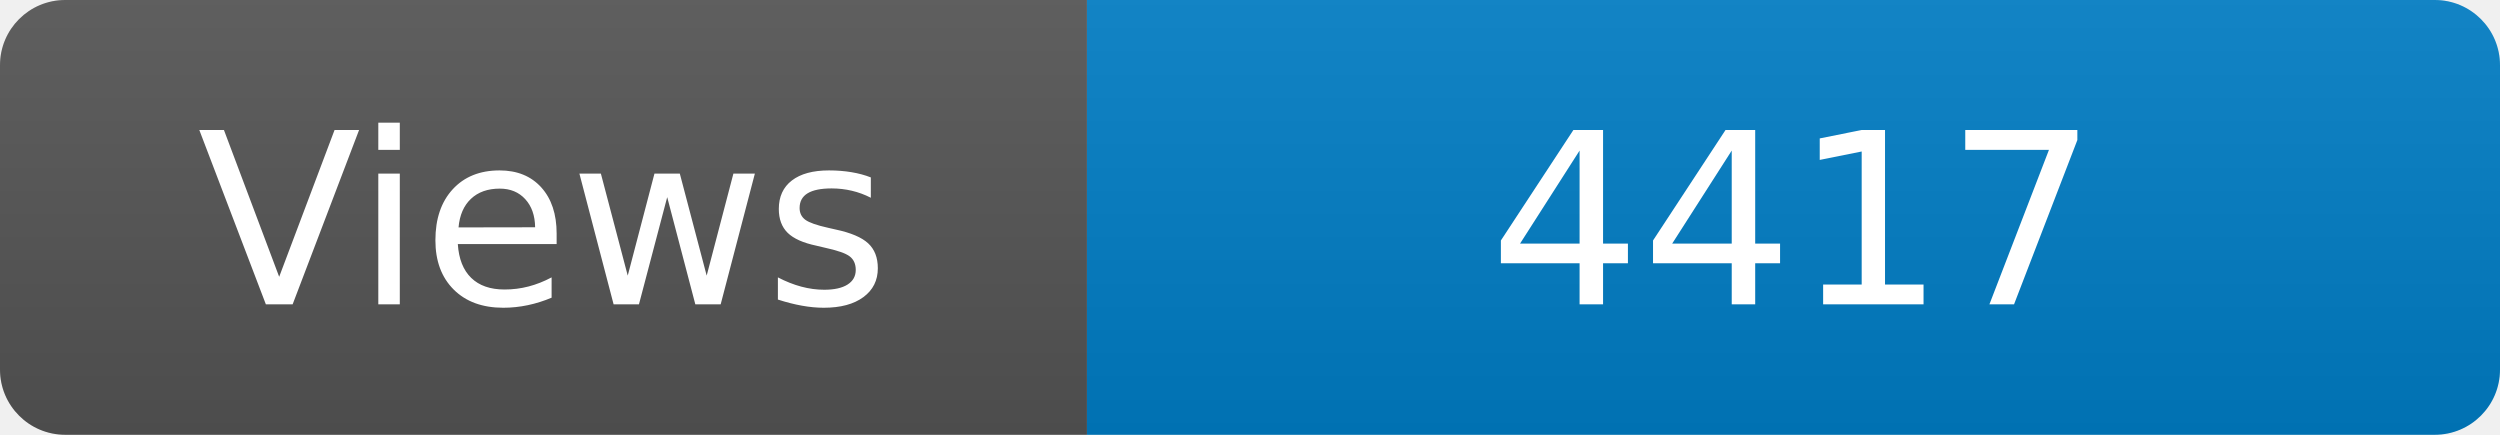
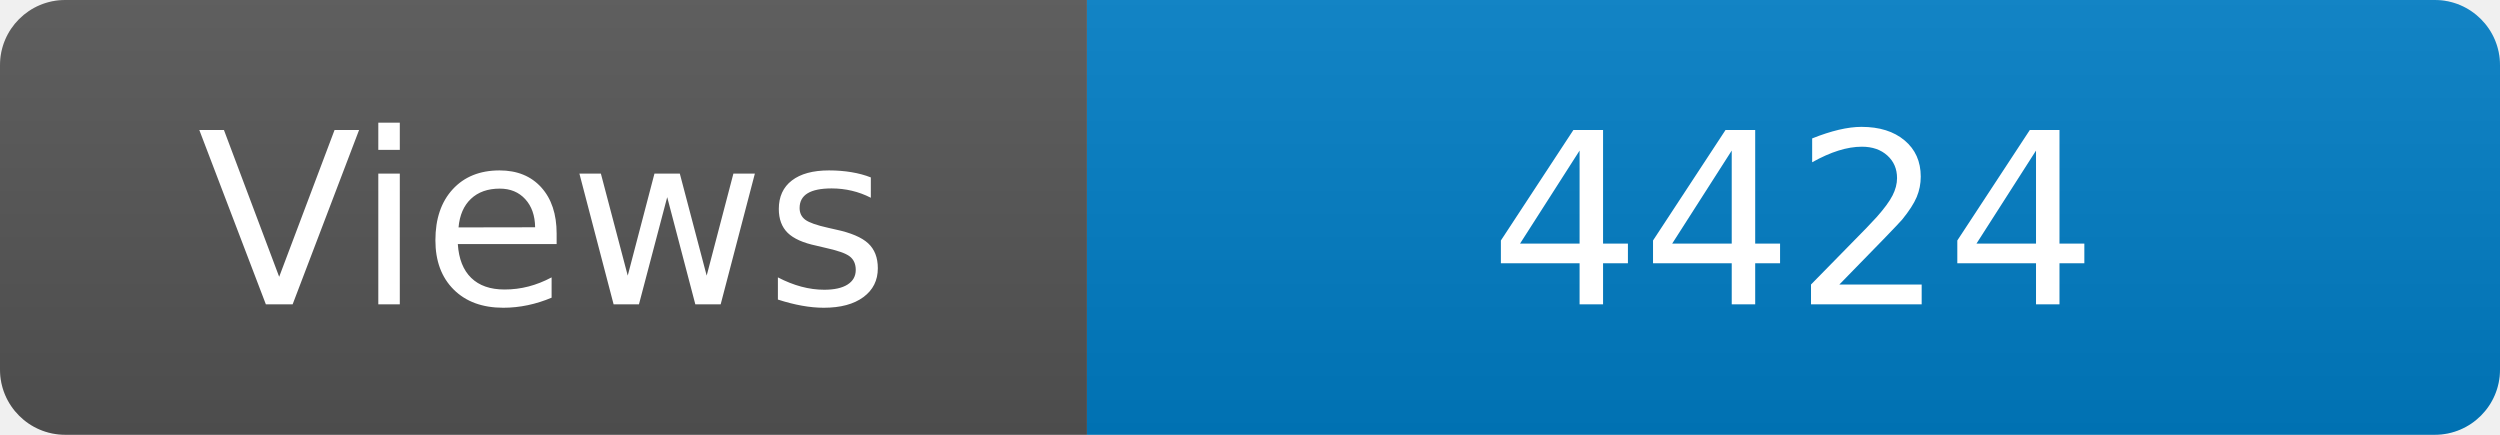
<svg xmlns="http://www.w3.org/2000/svg" width="115" height="20" role="img" aria-label="Maintained?: yes">
  <linearGradient id="s" x2="0" y2="100%">
    <stop offset="0" stop-color="#bbb" stop-opacity=".1" />
    <stop offset="1" stop-opacity=".1" />
  </linearGradient>
  <clipPath id="r">
    <rect width="115" height="20" rx="3" fill="#fff" />
  </clipPath>
  <g clip-path="url(#r)">
    <rect width="50" height="20" fill="#555" />
    <rect x="50" width="160" height="20" fill="#007ec6" />
    <rect width="115" height="20" fill="url(#s)" />
  </g>
  <g fill="#fff" text-anchor="middle" font-family="Verdana,Geneva,DejaVu Sans,sans-serif" font-size="110">
    <text x="250" y="140" transform="scale(.1)" fill="#fff">Views</text>
-     <text x="825" y="140" transform="scale(.1)" fill="#fff">4417</text>
+     <text x="825" y="140" transform="scale(.1)" fill="#fff">4424</text>
  </g>
</svg>
